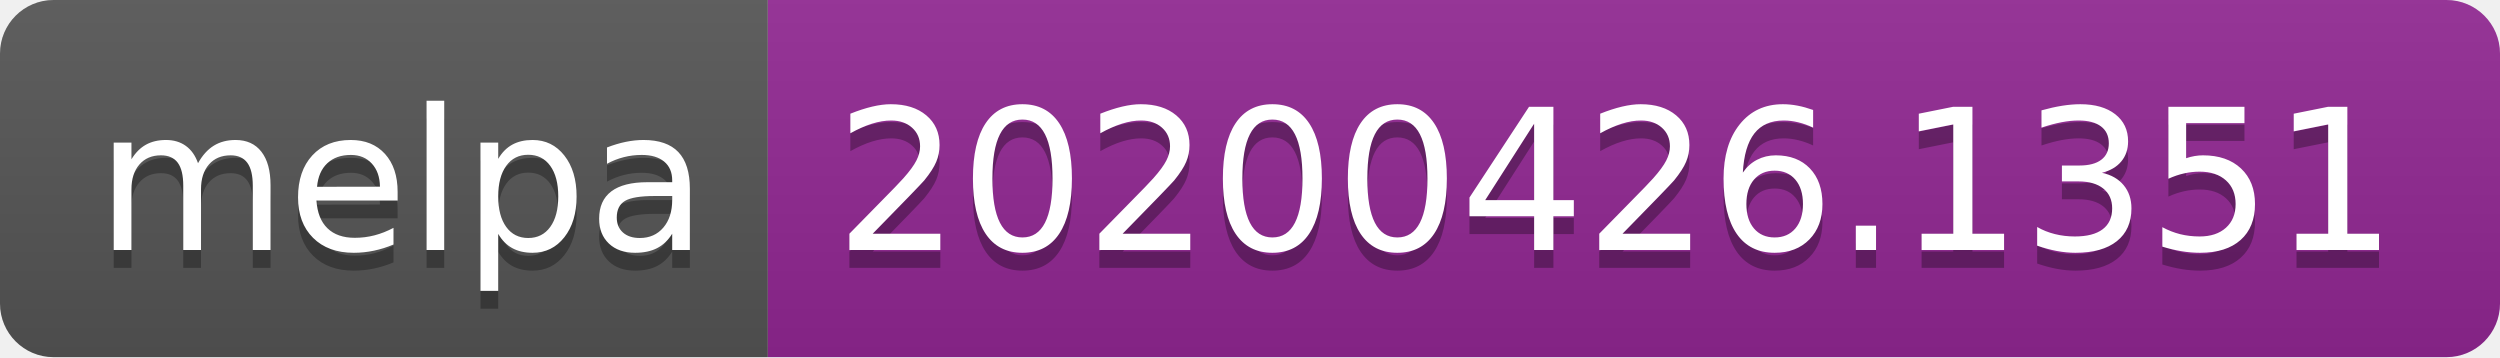
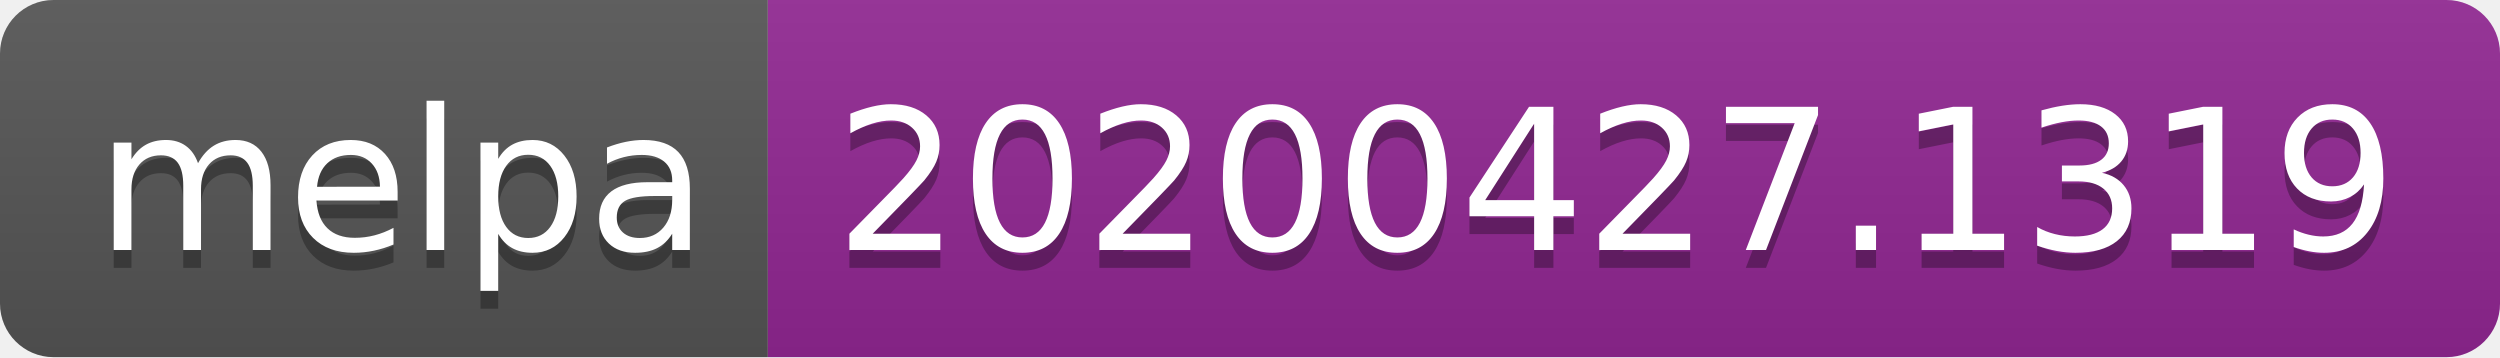
<svg xmlns="http://www.w3.org/2000/svg" width="140" height="20">
  <linearGradient id="s" x2="0" y2="100%">
    <stop offset="0" stop-color="#bbb" stop-opacity=".1" />
    <stop offset="1" stop-opacity=".1" />
  </linearGradient>
  <clipPath id="r">
    <rect width="140" height="20" rx="3" fill="#fff" />
  </clipPath>
  <g clip-path="url(#r)">
    <rect width="43" height="20" fill="#555" />
    <rect x="43" width="97" height="20" fill="#922793" />
    <rect width="140" height="20" fill="url(#s)" />
  </g>
  <g fill="#fff" text-anchor="middle" font-family="DejaVu Sans,Verdana,Geneva,sans-serif" font-size="110">
    <text x="225" y="150" fill="#010101" fill-opacity=".3" transform="scale(.1)" textLength="330">melpa</text>
    <text x="225" y="140" transform="scale(.1)" textLength="330">melpa</text>
-     <text x="905" y="150" fill="#010101" fill-opacity=".3" transform="scale(.1)" textLength="870">20200426.1351</text>
-     <text x="905" y="140" transform="scale(.1)" textLength="870">20200426.1351</text>
+     <text x="905" y="150" fill="#010101" fill-opacity=".3" transform="scale(.1)" textLength="870">20200427.1319</text>
+     <text x="905" y="140" transform="scale(.1)" textLength="870">20200427.1319</text>
  </g>
</svg>
